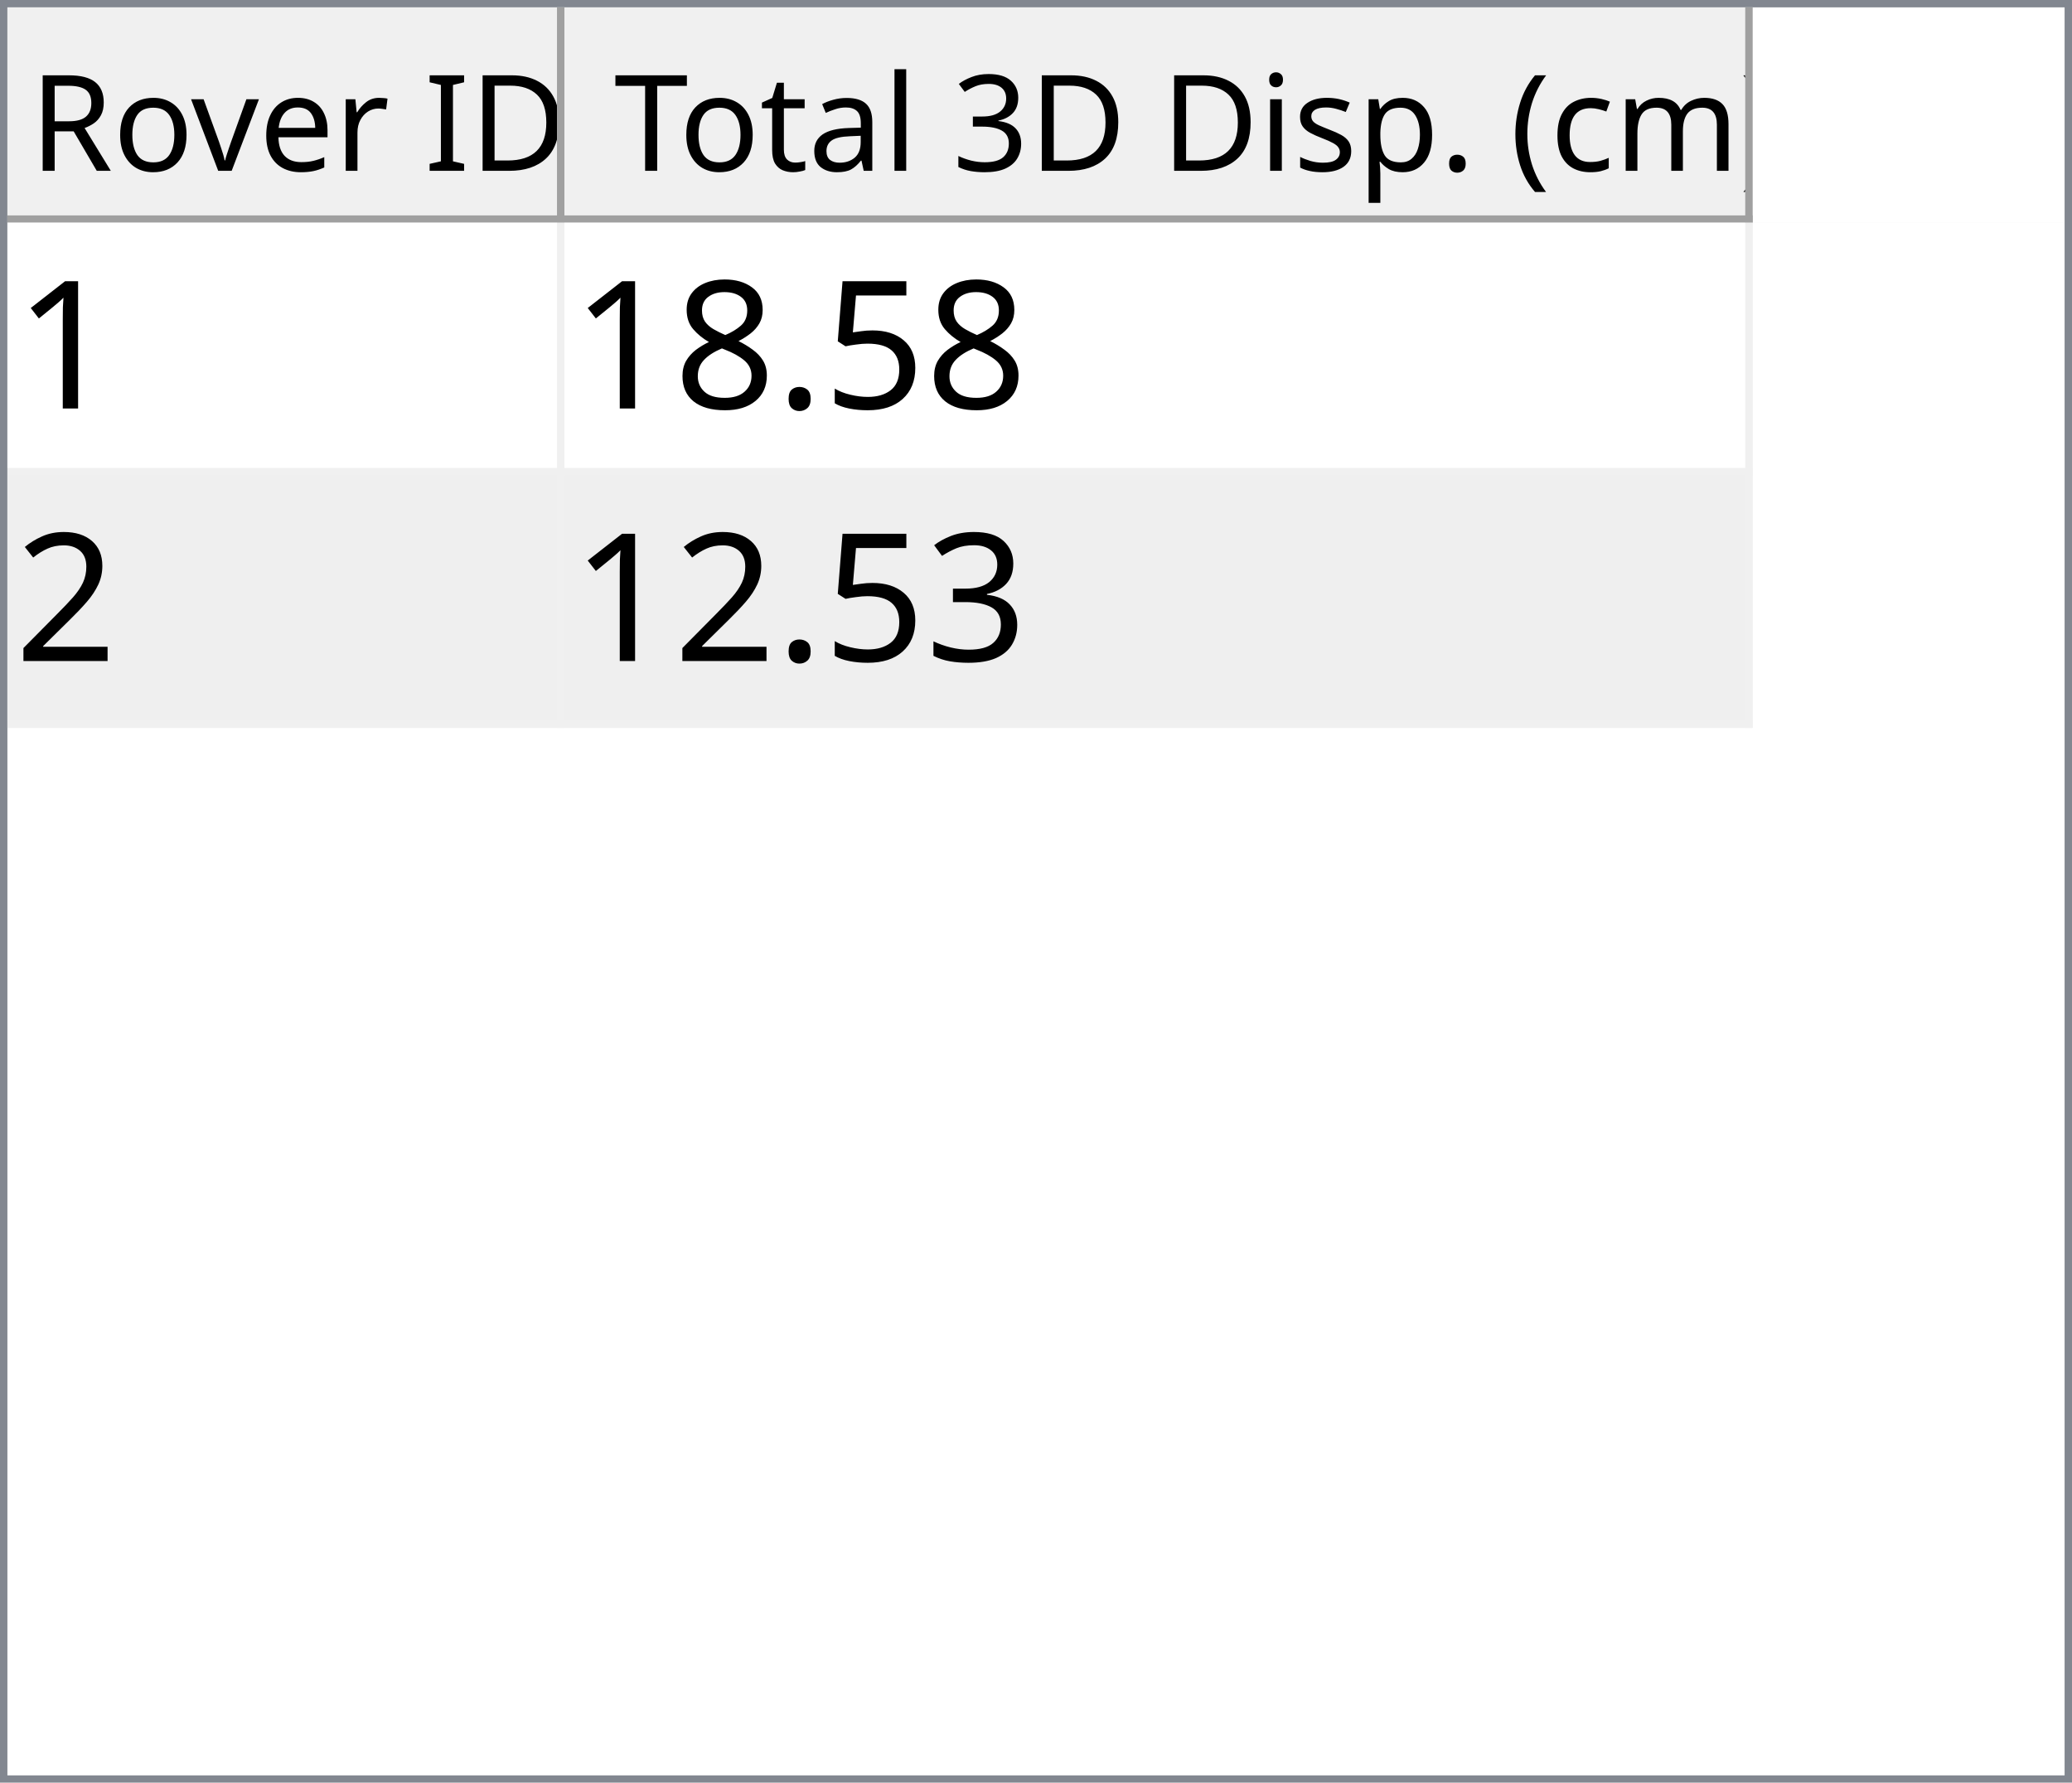
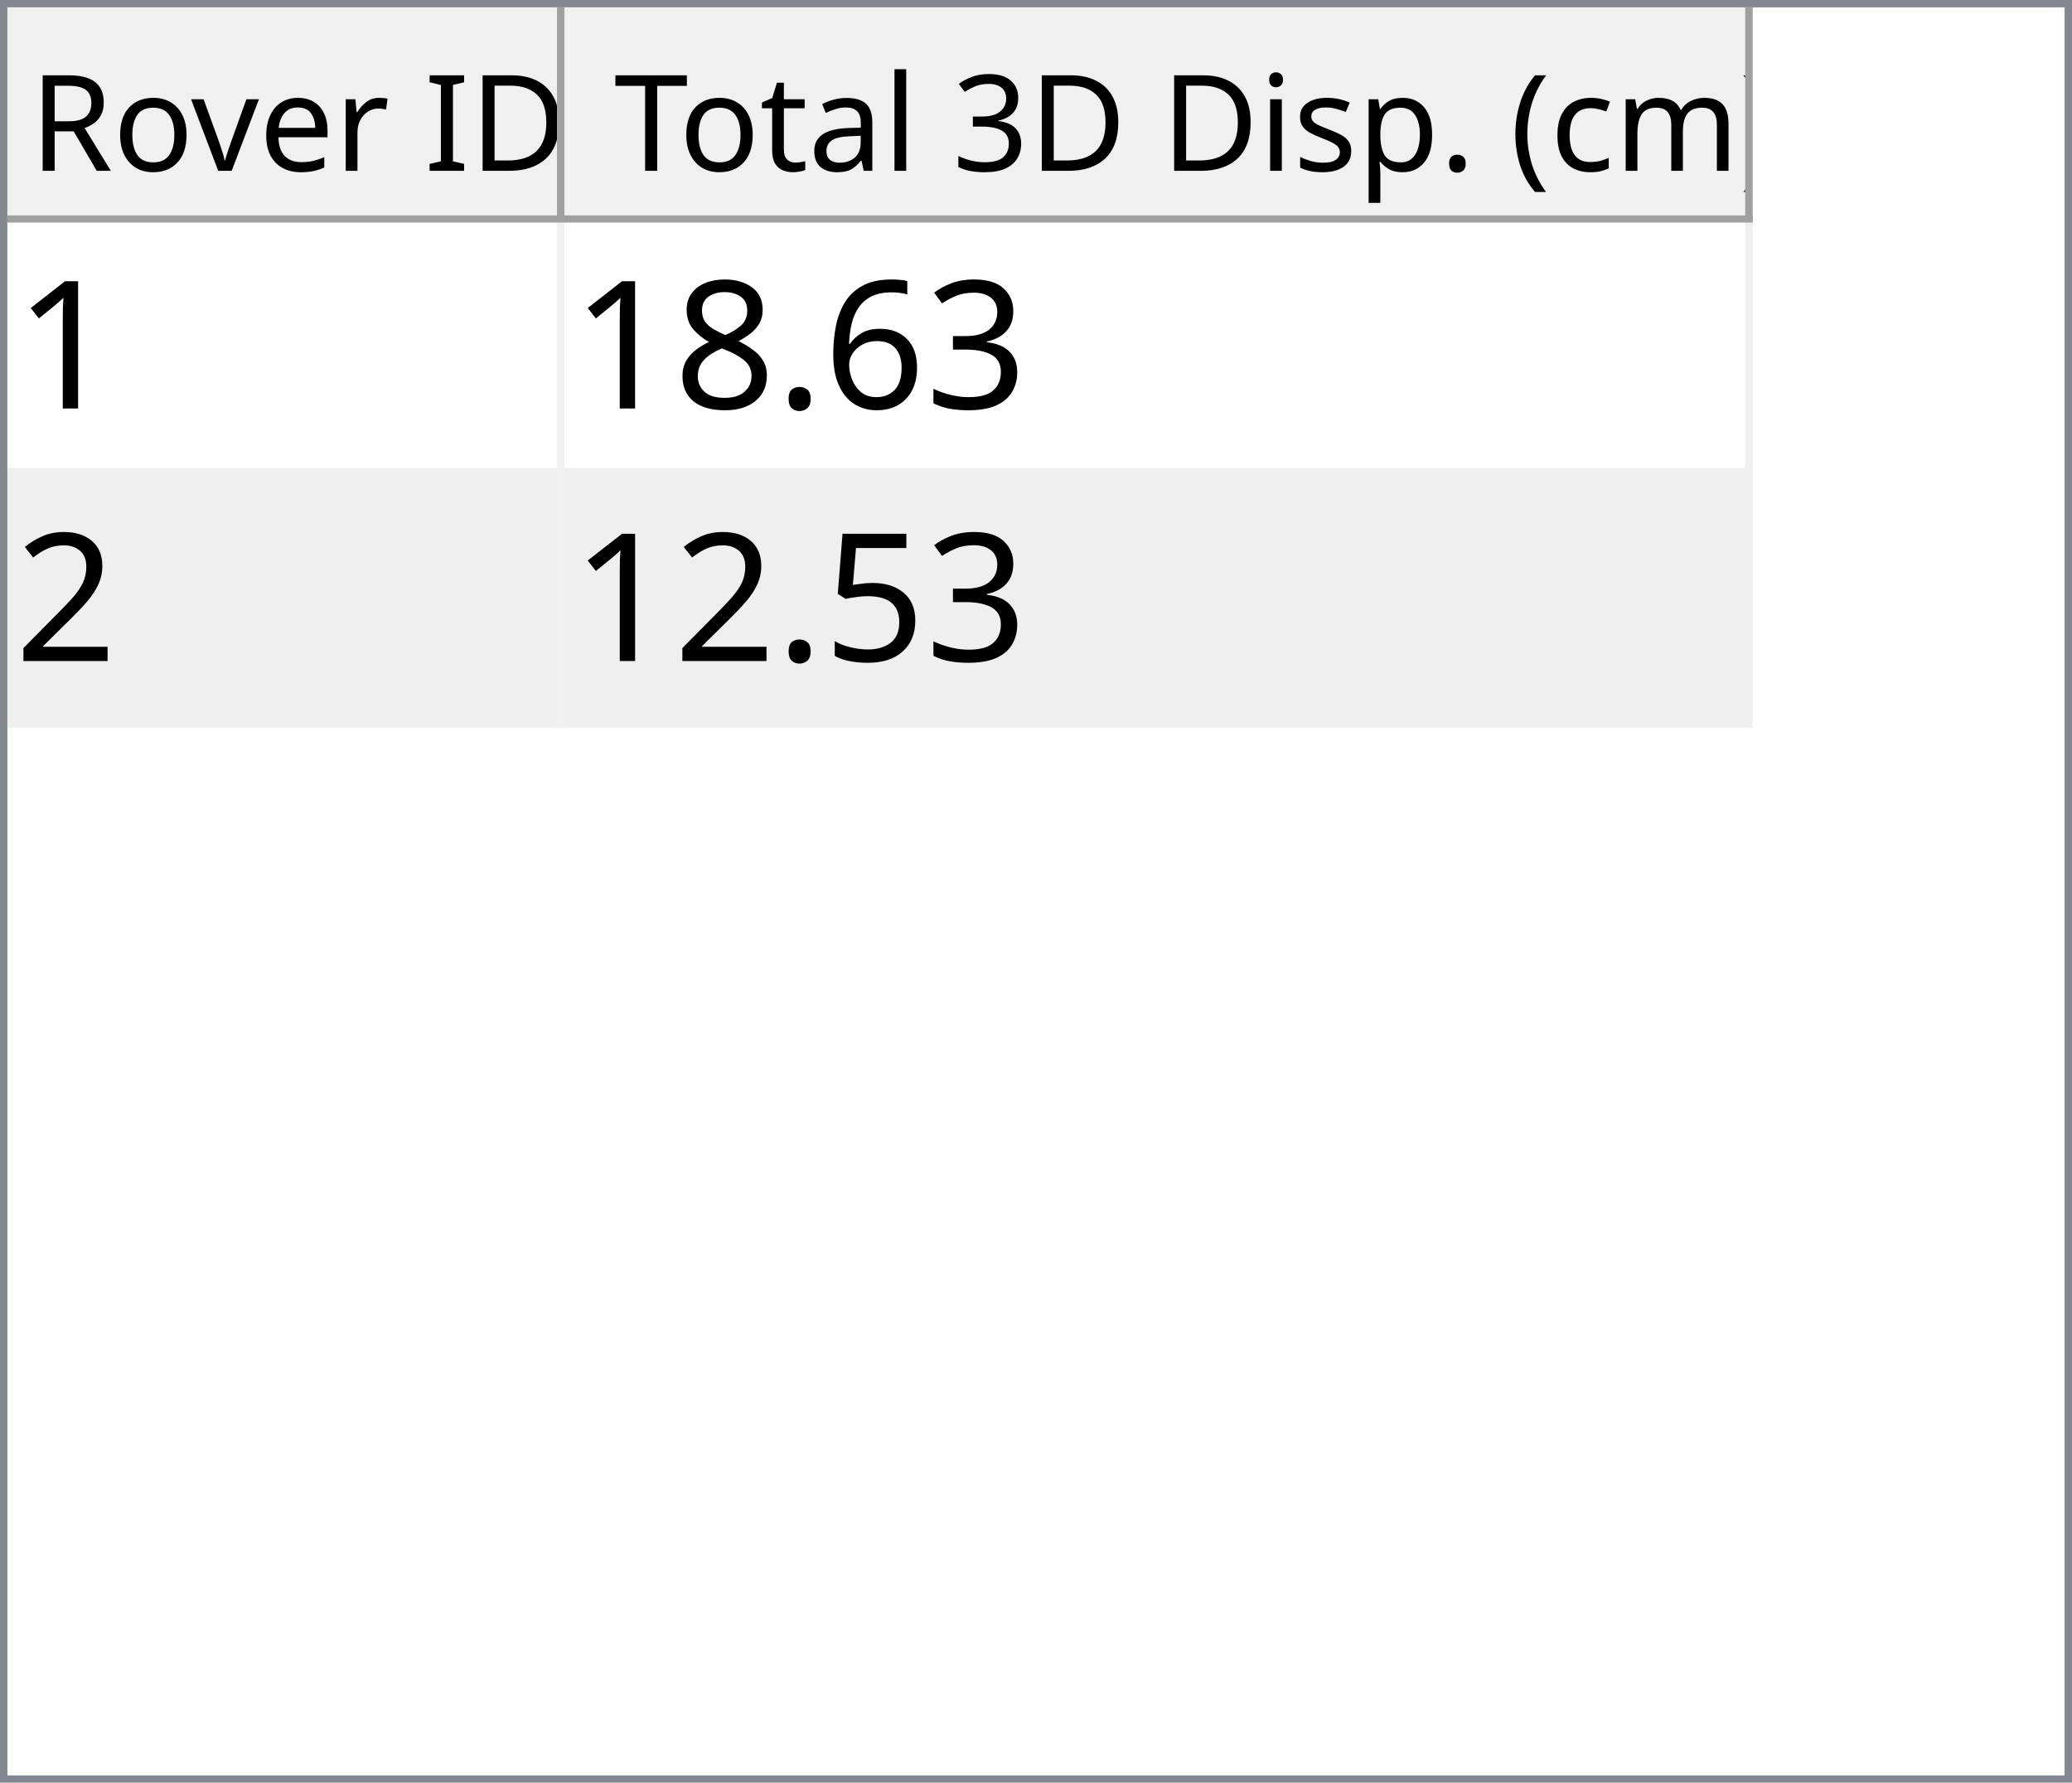
<svg xmlns="http://www.w3.org/2000/svg" style="fill-opacity:1; color-rendering:auto; color-interpolation:auto; text-rendering:auto; stroke:black; stroke-linecap:square; stroke-miterlimit:10; shape-rendering:auto; stroke-opacity:1; fill:black; stroke-dasharray:none; font-weight:normal; stroke-width:1; font-family:'Dialog'; font-style:normal; stroke-linejoin:miter; font-size:12px; stroke-dashoffset:0; image-rendering:auto;" width="279" height="240">
  <defs id="genericDefs" />
  <g>
    <defs id="defs1">
      <clipPath clipPathUnits="userSpaceOnUse" id="clipPath1">
        <path d="M0 0 L279 0 L279 240 L0 240 L0 0 Z" />
      </clipPath>
      <clipPath clipPathUnits="userSpaceOnUse" id="clipPath2">
        <path d="M0 0 L0 240 L279 240 L279 0 Z" />
      </clipPath>
      <clipPath clipPathUnits="userSpaceOnUse" id="clipPath3">
        <path d="M0 0 L0 29 L277 29 L277 0 Z" />
      </clipPath>
      <clipPath clipPathUnits="userSpaceOnUse" id="clipPath4">
        <path d="M0 0 L0 29 L75 29 L75 0 Z" />
      </clipPath>
      <clipPath clipPathUnits="userSpaceOnUse" id="clipPath5">
        <path d="M1 1 L1 28 L74 28 L74 1 Z" />
      </clipPath>
      <clipPath clipPathUnits="userSpaceOnUse" id="clipPath6">
        <path d="M0 0 L0 27 L73 27 L73 0 Z" />
      </clipPath>
      <clipPath clipPathUnits="userSpaceOnUse" id="clipPath7">
        <path d="M-0.5 -0.5 L-0.5 28.5 L74.5 28.5 L74.5 -0.5 Z" />
      </clipPath>
      <clipPath clipPathUnits="userSpaceOnUse" id="clipPath8">
        <path d="M0 0 L0 29 L160 29 L160 0 Z" />
      </clipPath>
      <clipPath clipPathUnits="userSpaceOnUse" id="clipPath9">
        <path d="M1 1 L1 28 L159 28 L159 1 Z" />
      </clipPath>
      <clipPath clipPathUnits="userSpaceOnUse" id="clipPath10">
        <path d="M0 0 L0 27 L158 27 L158 0 Z" />
      </clipPath>
      <clipPath clipPathUnits="userSpaceOnUse" id="clipPath11">
        <path d="M-0.5 -0.5 L-0.5 28.5 L159.5 28.5 L159.5 -0.5 Z" />
      </clipPath>
      <clipPath clipPathUnits="userSpaceOnUse" id="clipPath12">
        <path d="M0 0 L0 209 L277 209 L277 0 Z" />
      </clipPath>
      <clipPath clipPathUnits="userSpaceOnUse" id="clipPath13">
        <path d="M0 0 L0 68 L235 68 L235 0 Z" />
      </clipPath>
      <clipPath clipPathUnits="userSpaceOnUse" id="clipPath14">
        <path d="M-0.5 -0.5 L-0.5 67.5 L234.5 67.5 L234.5 -0.5 Z" />
      </clipPath>
      <clipPath clipPathUnits="userSpaceOnUse" id="clipPath15">
        <path d="M0 0 L0 33 L74 33 L74 0 Z" />
      </clipPath>
      <clipPath clipPathUnits="userSpaceOnUse" id="clipPath16">
        <path d="M0 0 L0 33 L159 33 L159 0 Z" />
      </clipPath>
      <font horiz-adv-x="64.551" id="font1">
        <font-face ascent="107.91" descent="25.098" units-per-em="100" style="font-style:normal; font-family:Segoe UI; font-weight:normal;" />
        <missing-glyph horiz-adv-x="64.551" d="M8.109 0 L8.109 68.266 L56.453 68.266 L56.453 0 L8.109 0 ZM15.328 7.234 L49.219 7.234 L49.219 61.031 L15.328 61.031 L15.328 7.234 Z" />
        <glyph unicode="D" horiz-adv-x="70.117" d="M9.188 0 L9.188 70.016 L28.516 70.016 Q65.531 70.016 65.531 35.891 Q65.531 19.672 55.25 9.836 Q44.969 0 27.734 0 L9.188 0 ZM17.391 62.594 L17.391 7.422 L27.828 7.422 Q41.609 7.422 49.273 14.797 Q56.938 22.172 56.938 35.688 Q56.938 62.594 28.328 62.594 L17.391 62.594 Z" />
        <glyph unicode="I" horiz-adv-x="26.611" d="M17.391 0 L9.188 0 L9.188 70.016 L17.391 70.016 L17.391 0 Z" />
        <glyph unicode=" " horiz-adv-x="27.393" d="" />
        <glyph unicode="r" horiz-adv-x="34.766" d="M34.188 41.891 Q32.078 43.5 28.125 43.5 Q23 43.5 19.555 38.672 Q16.109 33.844 16.109 25.484 L16.109 0 L8.109 0 L8.109 50 L16.109 50 L16.109 39.703 L16.312 39.703 Q18.016 44.969 21.531 47.922 Q25.047 50.875 29.391 50.875 Q32.516 50.875 34.188 50.203 L34.188 41.891 Z" />
        <glyph unicode="e" horiz-adv-x="52.295" d="M48.297 23 L12.984 23 Q13.188 14.656 17.484 10.109 Q21.781 5.562 29.297 5.562 Q37.75 5.562 44.828 11.141 L44.828 3.609 Q38.234 -1.172 27.391 -1.172 Q16.797 -1.172 10.742 5.641 Q4.688 12.453 4.688 24.812 Q4.688 36.469 11.305 43.82 Q17.922 51.172 27.734 51.172 Q37.547 51.172 42.922 44.828 Q48.297 38.484 48.297 27.203 L48.297 23 ZM40.094 29.781 Q40.047 36.719 36.75 40.578 Q33.453 44.438 27.594 44.438 Q21.922 44.438 17.969 40.383 Q14.016 36.328 13.094 29.781 L40.094 29.781 Z" />
        <glyph unicode="v" horiz-adv-x="47.9" d="M47.406 50 L27.484 0 L19.625 0 L0.688 50 L9.469 50 L22.172 13.672 Q23.578 9.672 23.922 6.688 L24.125 6.688 Q24.609 10.453 25.688 13.484 L38.969 50 L47.406 50 Z" />
        <glyph unicode="o" horiz-adv-x="58.594" d="M29 -1.172 Q17.922 -1.172 11.305 5.836 Q4.688 12.844 4.688 24.422 Q4.688 37.016 11.57 44.094 Q18.453 51.172 30.172 51.172 Q41.359 51.172 47.633 44.289 Q53.906 37.406 53.906 25.203 Q53.906 13.234 47.141 6.031 Q40.375 -1.172 29 -1.172 ZM29.594 44.438 Q21.875 44.438 17.383 39.188 Q12.891 33.938 12.891 24.703 Q12.891 15.828 17.43 10.695 Q21.969 5.562 29.594 5.562 Q37.359 5.562 41.531 10.594 Q45.703 15.625 45.703 24.906 Q45.703 34.281 41.531 39.359 Q37.359 44.438 29.594 44.438 Z" />
        <glyph unicode="R" horiz-adv-x="59.814" d="M59.375 0 L49.609 0 L37.891 19.625 Q36.281 22.359 34.766 24.289 Q33.25 26.219 31.664 27.438 Q30.078 28.656 28.25 29.219 Q26.422 29.781 24.125 29.781 L17.391 29.781 L17.391 0 L9.188 0 L9.188 70.016 L30.078 70.016 Q34.672 70.016 38.555 68.867 Q42.438 67.719 45.289 65.375 Q48.141 63.031 49.758 59.547 Q51.375 56.062 51.375 51.375 Q51.375 47.703 50.273 44.656 Q49.172 41.609 47.148 39.211 Q45.125 36.812 42.266 35.133 Q39.406 33.453 35.844 32.516 L35.844 32.328 Q37.594 31.547 38.891 30.547 Q40.188 29.547 41.359 28.18 Q42.531 26.812 43.68 25.078 Q44.828 23.344 46.234 21.047 L59.375 0 ZM17.391 62.594 L17.391 37.203 L28.516 37.203 Q31.594 37.203 34.203 38.133 Q36.812 39.062 38.719 40.797 Q40.625 42.531 41.703 45.047 Q42.781 47.562 42.781 50.688 Q42.781 56.297 39.141 59.445 Q35.5 62.594 28.609 62.594 L17.391 62.594 Z" />
        <glyph unicode=")" horiz-adv-x="30.176" d="M8.297 -15.922 L1.172 -15.922 Q16.406 2.344 16.406 26.812 Q16.406 51.469 1.078 70.016 L8.297 70.016 Q23.531 52.156 23.531 26.703 Q23.531 1.375 8.297 -15.922 Z" />
        <glyph unicode="m" horiz-adv-x="86.133" d="M79.109 0 L71.094 0 L71.094 28.719 Q71.094 37.016 68.531 40.727 Q65.969 44.438 59.906 44.438 Q54.781 44.438 51.195 39.75 Q47.609 35.062 47.609 28.516 L47.609 0 L39.594 0 L39.594 29.688 Q39.594 44.438 28.219 44.438 Q22.953 44.438 19.531 40.016 Q16.109 35.594 16.109 28.516 L16.109 0 L8.109 0 L8.109 50 L16.109 50 L16.109 42.094 L16.312 42.094 Q21.625 51.172 31.844 51.172 Q36.969 51.172 40.773 48.312 Q44.578 45.453 46 40.828 Q51.562 51.172 62.594 51.172 Q79.109 51.172 79.109 30.812 L79.109 0 Z" />
        <glyph unicode="c" horiz-adv-x="46.191" d="M42.188 2.297 Q36.422 -1.172 28.516 -1.172 Q17.828 -1.172 11.258 5.789 Q4.688 12.75 4.688 23.828 Q4.688 36.188 11.766 43.68 Q18.844 51.172 30.672 51.172 Q37.25 51.172 42.281 48.734 L42.281 40.531 Q36.719 44.438 30.375 44.438 Q22.703 44.438 17.797 38.945 Q12.891 33.453 12.891 24.516 Q12.891 15.719 17.508 10.641 Q22.125 5.562 29.891 5.562 Q36.422 5.562 42.188 9.906 L42.188 2.297 Z" />
        <glyph unicode="(" horiz-adv-x="30.176" d="M29.109 -15.922 L21.969 -15.922 Q6.844 1.375 6.844 26.703 Q6.844 52.156 21.969 70.016 L29.203 70.016 Q13.875 51.469 13.875 26.812 Q13.875 2.344 29.109 -15.922 Z" />
        <glyph unicode="." horiz-adv-x="21.68" d="M10.891 -1.078 Q8.641 -1.078 7.055 0.539 Q5.469 2.156 5.469 4.391 Q5.469 6.641 7.055 8.273 Q8.641 9.906 10.891 9.906 Q13.188 9.906 14.797 8.273 Q16.406 6.641 16.406 4.391 Q16.406 2.156 14.797 0.539 Q13.188 -1.078 10.891 -1.078 Z" />
        <glyph unicode="p" horiz-adv-x="58.789" d="M16.312 7.234 L16.109 7.234 L16.109 -23 L8.109 -23 L8.109 50 L16.109 50 L16.109 41.219 L16.312 41.219 Q22.219 51.172 33.594 51.172 Q43.266 51.172 48.688 44.461 Q54.109 37.75 54.109 26.469 Q54.109 13.922 48 6.375 Q41.891 -1.172 31.297 -1.172 Q21.578 -1.172 16.312 7.234 ZM16.109 27.391 L16.109 20.406 Q16.109 14.203 20.141 9.883 Q24.172 5.562 30.375 5.562 Q37.641 5.562 41.773 11.133 Q45.906 16.703 45.906 26.609 Q45.906 34.969 42.047 39.703 Q38.188 44.438 31.594 44.438 Q24.609 44.438 20.359 39.578 Q16.109 34.719 16.109 27.391 Z" />
        <glyph unicode="s" horiz-adv-x="42.432" d="M5.078 1.812 L5.078 10.406 Q11.625 5.562 19.484 5.562 Q30.031 5.562 30.031 12.594 Q30.031 14.594 29.125 15.992 Q28.219 17.391 26.68 18.461 Q25.141 19.531 23.07 20.383 Q21 21.234 18.609 22.172 Q15.281 23.484 12.766 24.828 Q10.25 26.172 8.57 27.859 Q6.891 29.547 6.031 31.695 Q5.172 33.844 5.172 36.719 Q5.172 40.234 6.789 42.945 Q8.406 45.656 11.086 47.484 Q13.766 49.312 17.211 50.242 Q20.656 51.172 24.312 51.172 Q30.812 51.172 35.938 48.922 L35.938 40.828 Q30.422 44.438 23.25 44.438 Q21 44.438 19.195 43.922 Q17.391 43.406 16.094 42.477 Q14.797 41.547 14.086 40.258 Q13.375 38.969 13.375 37.406 Q13.375 35.453 14.086 34.133 Q14.797 32.812 16.164 31.789 Q17.531 30.766 19.484 29.938 Q21.438 29.109 23.922 28.125 Q27.25 26.859 29.883 25.516 Q32.516 24.172 34.375 22.484 Q36.234 20.797 37.234 18.602 Q38.234 16.406 38.234 13.375 Q38.234 9.672 36.602 6.938 Q34.969 4.203 32.234 2.398 Q29.5 0.594 25.93 -0.289 Q22.359 -1.172 18.453 -1.172 Q10.75 -1.172 5.078 1.812 Z" />
        <glyph unicode="i" horiz-adv-x="24.219" d="M12.203 62.703 Q10.062 62.703 8.547 64.164 Q7.031 65.625 7.031 67.875 Q7.031 70.125 8.547 71.609 Q10.062 73.094 12.203 73.094 Q14.406 73.094 15.945 71.609 Q17.484 70.125 17.484 67.875 Q17.484 65.719 15.945 64.211 Q14.406 62.703 12.203 62.703 ZM16.109 0 L8.109 0 L8.109 50 L16.109 50 L16.109 0 Z" />
        <glyph unicode="3" horiz-adv-x="53.906" d="M46.531 19.828 Q46.531 15.094 44.75 11.211 Q42.969 7.328 39.719 4.57 Q36.469 1.812 31.93 0.297 Q27.391 -1.219 21.922 -1.219 Q11.922 -1.219 6 2.594 L6 11.188 Q13.094 5.609 22.219 5.609 Q25.875 5.609 28.828 6.539 Q31.781 7.469 33.906 9.227 Q36.031 10.984 37.18 13.477 Q38.328 15.969 38.328 19.094 Q38.328 32.812 18.797 32.812 L12.984 32.812 L12.984 39.594 L18.5 39.594 Q35.797 39.594 35.797 52.484 Q35.797 64.406 22.609 64.406 Q15.188 64.406 8.688 59.422 L8.688 67.188 Q15.375 71.188 24.609 71.188 Q29 71.188 32.57 69.969 Q36.141 68.75 38.68 66.555 Q41.219 64.359 42.609 61.281 Q44 58.203 44 54.5 Q44 40.672 30.031 36.719 L30.031 36.531 Q33.594 36.141 36.625 34.797 Q39.656 33.453 41.852 31.305 Q44.047 29.156 45.289 26.25 Q46.531 23.344 46.531 19.828 Z" />
        <glyph unicode="l" horiz-adv-x="24.219" d="M16.109 0 L8.109 0 L8.109 74.031 L16.109 74.031 L16.109 0 Z" />
        <glyph unicode="a" horiz-adv-x="50.879" d="M43.891 0 L35.891 0 L35.891 7.812 L35.688 7.812 Q30.469 -1.172 20.312 -1.172 Q12.844 -1.172 8.617 2.781 Q4.391 6.734 4.391 13.281 Q4.391 27.297 20.906 29.594 L35.891 31.688 Q35.891 44.438 25.594 44.438 Q16.547 44.438 9.281 38.281 L9.281 46.484 Q16.656 51.172 26.266 51.172 Q43.891 51.172 43.891 32.516 L43.891 0 ZM35.891 25.297 L23.828 23.641 Q18.266 22.859 15.43 20.875 Q12.594 18.891 12.594 13.875 Q12.594 10.203 15.211 7.883 Q17.828 5.562 22.172 5.562 Q28.125 5.562 32.008 9.742 Q35.891 13.922 35.891 20.312 L35.891 25.297 Z" />
        <glyph unicode="t" horiz-adv-x="33.887" d="M31.297 0.484 Q28.469 -1.078 23.828 -1.078 Q10.688 -1.078 10.688 13.578 L10.688 43.172 L2.094 43.172 L2.094 50 L10.688 50 L10.688 62.203 L18.703 64.797 L18.703 50 L31.297 50 L31.297 43.172 L18.703 43.172 L18.703 14.984 Q18.703 9.969 20.414 7.82 Q22.125 5.672 26.078 5.672 Q29.109 5.672 31.297 7.328 L31.297 0.484 Z" />
        <glyph unicode="T" horiz-adv-x="52.393" d="M50.594 62.594 L30.375 62.594 L30.375 0 L22.172 0 L22.172 62.594 L2 62.594 L2 70.016 L50.594 70.016 L50.594 62.594 Z" />
      </font>
      <font horiz-adv-x="75.0" id="font2">
        <font-face ascent="100.537" descent="21.973" units-per-em="100" style="font-style:normal; font-family:sans-serif; font-weight:normal;" />
        <missing-glyph horiz-adv-x="75.0" d="M12.5 0 L12.5 62.5 L62.5 62.5 L62.5 0 L12.5 0 ZM14.062 1.562 L60.938 1.562 L60.938 60.938 L14.062 60.938 L14.062 1.562 Z" />
        <glyph unicode="1" horiz-adv-x="55.615" d="M37.25 0 L28.469 0 L28.469 56 Q25.297 52.984 20.141 49.953 Q14.984 46.922 10.891 45.406 L10.891 53.906 Q18.266 57.375 23.781 62.305 Q29.297 67.234 31.594 71.875 L37.25 71.875 L37.25 0 Z" />
-         <glyph unicode="5" horiz-adv-x="55.615" d="M4.156 18.75 L13.375 19.531 Q14.406 12.797 18.141 9.398 Q21.875 6 27.156 6 Q33.5 6 37.891 10.789 Q42.281 15.578 42.281 23.484 Q42.281 31 38.062 35.352 Q33.844 39.703 27 39.703 Q22.75 39.703 19.336 37.773 Q15.922 35.844 13.969 32.766 L5.719 33.844 L12.641 70.609 L48.25 70.609 L48.25 62.203 L19.672 62.203 L15.828 42.969 Q22.266 47.469 29.344 47.469 Q38.719 47.469 45.164 40.969 Q51.609 34.469 51.609 24.266 Q51.609 14.547 45.953 7.469 Q39.062 -1.219 27.156 -1.219 Q17.391 -1.219 11.211 4.25 Q5.031 9.719 4.156 18.75 Z" />
+         <glyph unicode="3" horiz-adv-x="55.615" d="M4.203 18.891 L12.984 20.062 Q14.5 12.594 18.141 9.297 Q21.781 6 27 6 Q33.203 6 37.477 10.297 Q41.75 14.594 41.75 20.953 Q41.75 27 37.797 30.93 Q33.844 34.859 27.734 34.859 Q25.25 34.859 21.531 33.891 L22.516 41.609 Q23.391 41.5 23.922 41.5 Q29.547 41.5 34.039 44.43 Q38.531 47.359 38.531 53.469 Q38.531 58.297 35.258 61.477 Q31.984 64.656 26.812 64.656 Q21.688 64.656 18.266 61.43 Q14.844 58.203 13.875 51.766 L5.078 53.328 Q6.688 62.156 12.398 67.016 Q18.109 71.875 26.609 71.875 Q32.469 71.875 37.398 69.359 Q42.328 66.844 44.945 62.5 Q47.562 58.156 47.562 53.266 Q47.562 48.641 45.07 44.828 Q42.578 41.016 37.703 38.766 Q44.047 37.312 47.562 32.695 Q51.078 28.078 51.078 21.141 Q51.078 11.766 44.242 5.25 Q37.406 -1.266 26.953 -1.266 Q17.531 -1.266 11.305 4.352 Q5.078 9.969 4.203 18.891 Z" />
+         <glyph unicode="6" horiz-adv-x="55.615" d="M49.75 54.047 L41.016 53.375 Q39.844 58.547 37.703 60.891 Q34.125 64.656 28.906 64.656 Q24.703 64.656 21.531 62.312 Q17.391 59.281 14.992 53.469 Q12.594 47.656 12.5 36.922 Q15.672 41.75 20.266 44.094 Q24.859 46.438 29.891 46.438 Q38.672 46.438 44.852 39.969 Q51.031 33.5 51.031 23.25 Q51.031 16.5 48.125 10.719 Q45.219 4.938 40.141 1.859 Q35.062 -1.219 28.609 -1.219 Q17.625 -1.219 10.695 6.859 Q3.766 14.938 3.766 33.5 Q3.766 54.25 11.422 63.672 Q18.109 71.875 29.438 71.875 Q37.891 71.875 43.289 67.141 Q48.688 62.406 49.75 54.047 ZM13.875 23.188 Q13.875 18.656 15.797 14.508 Q17.719 10.359 21.188 8.18 Q24.656 6 28.469 6 Q34.031 6 38.039 10.492 Q42.047 14.984 42.047 22.703 Q42.047 30.125 38.086 34.398 Q34.125 38.672 28.125 38.672 Q22.172 38.672 18.023 34.398 Q13.875 30.125 13.875 23.188 Z" />
        <glyph unicode="." horiz-adv-x="27.783" d="M9.078 0 L9.078 10.016 L19.094 10.016 L19.094 0 L9.078 0 Z" />
        <glyph unicode="8" horiz-adv-x="55.615" d="M17.672 38.812 Q12.203 40.828 9.57 44.539 Q6.938 48.25 6.938 53.422 Q6.938 61.234 12.555 66.555 Q18.172 71.875 27.484 71.875 Q36.859 71.875 42.578 66.43 Q48.297 60.984 48.297 53.172 Q48.297 48.188 45.68 44.508 Q43.062 40.828 37.75 38.812 Q44.344 36.672 47.781 31.883 Q51.219 27.094 51.219 20.453 Q51.219 11.281 44.727 5.031 Q38.234 -1.219 27.641 -1.219 Q17.047 -1.219 10.547 5.055 Q4.047 11.328 4.047 20.703 Q4.047 27.688 7.594 32.398 Q11.141 37.109 17.672 38.812 ZM15.922 53.719 Q15.922 48.641 19.195 45.414 Q22.469 42.188 27.688 42.188 Q32.766 42.188 36.016 45.383 Q39.266 48.578 39.266 53.219 Q39.266 58.062 35.914 61.359 Q32.562 64.656 27.594 64.656 Q22.562 64.656 19.242 61.43 Q15.922 58.203 15.922 53.719 ZM13.094 20.656 Q13.094 16.891 14.875 13.375 Q16.656 9.859 20.172 7.93 Q23.688 6 27.734 6 Q34.031 6 38.133 10.055 Q42.234 14.109 42.234 20.359 Q42.234 26.703 38.016 30.859 Q33.797 35.016 27.438 35.016 Q21.234 35.016 17.164 30.914 Q13.094 26.812 13.094 20.656 Z" />
        <glyph unicode="2" horiz-adv-x="55.615" d="M50.344 8.453 L50.344 0 L3.031 0 Q2.938 3.172 4.047 6.109 Q5.859 10.938 9.836 15.625 Q13.812 20.312 21.344 26.469 Q33.016 36.031 37.117 41.625 Q41.219 47.219 41.219 52.203 Q41.219 57.422 37.477 61.008 Q33.734 64.594 27.734 64.594 Q21.391 64.594 17.578 60.789 Q13.766 56.984 13.719 50.25 L4.688 51.172 Q5.609 61.281 11.664 66.578 Q17.719 71.875 27.938 71.875 Q38.234 71.875 44.242 66.164 Q50.25 60.453 50.25 52 Q50.25 47.703 48.492 43.555 Q46.734 39.406 42.656 34.812 Q38.578 30.219 29.109 22.219 Q21.188 15.578 18.945 13.211 Q16.703 10.844 15.234 8.453 L50.344 8.453 Z" />
-         <glyph unicode="3" horiz-adv-x="55.615" d="M4.203 18.891 L12.984 20.062 Q14.5 12.594 18.141 9.297 Q21.781 6 27 6 Q33.203 6 37.477 10.297 Q41.75 14.594 41.75 20.953 Q41.75 27 37.797 30.93 Q33.844 34.859 27.734 34.859 Q25.25 34.859 21.531 33.891 L22.516 41.609 Q23.391 41.5 23.922 41.5 Q29.547 41.5 34.039 44.43 Q38.531 47.359 38.531 53.469 Q38.531 58.297 35.258 61.477 Q31.984 64.656 26.812 64.656 Q21.688 64.656 18.266 61.43 Q14.844 58.203 13.875 51.766 L5.078 53.328 Q6.688 62.156 12.398 67.016 Q18.109 71.875 26.609 71.875 Q32.469 71.875 37.398 69.359 Q42.328 66.844 44.945 62.5 Q47.562 58.156 47.562 53.266 Q47.562 48.641 45.07 44.828 Q42.578 41.016 37.703 38.766 Q44.047 37.312 47.562 32.695 Q51.078 28.078 51.078 21.141 Q51.078 11.766 44.242 5.25 Q37.406 -1.266 26.953 -1.266 Q17.531 -1.266 11.305 4.352 Q5.078 9.969 4.203 18.891 Z" />
+         <glyph unicode="5" horiz-adv-x="55.615" d="M4.156 18.75 L13.375 19.531 Q14.406 12.797 18.141 9.398 Q21.875 6 27.156 6 Q33.5 6 37.891 10.789 Q42.281 15.578 42.281 23.484 Q42.281 31 38.062 35.352 Q33.844 39.703 27 39.703 Q22.75 39.703 19.336 37.773 Q15.922 35.844 13.969 32.766 L5.719 33.844 L12.641 70.609 L48.25 70.609 L48.25 62.203 L19.672 62.203 L15.828 42.969 Q22.266 47.469 29.344 47.469 Q38.719 47.469 45.164 40.969 Q51.609 34.469 51.609 24.266 Q51.609 14.547 45.953 7.469 Q39.062 -1.219 27.156 -1.219 Q17.391 -1.219 11.211 4.25 Q5.031 9.719 4.156 18.75 Z" />
      </font>
    </defs>
    <g style="fill:white; stroke:white;">
      <rect x="0" y="0" width="279" style="clip-path:url(#clipPath1); stroke:none;" height="240" />
    </g>
    <g style="fill:white; text-rendering:optimizeSpeed; color-rendering:optimizeSpeed; image-rendering:optimizeSpeed; shape-rendering:crispEdges; stroke:white; color-interpolation:sRGB;">
      <rect x="0" width="279" height="240" y="0" style="stroke:none;" />
      <path style="stroke:none;" d="M0 240 L279 240 L279 0 L0 0 Z" />
    </g>
    <g style="fill:rgb(240,240,240); font-size:18px; font-family:'Segoe UI'; stroke:rgb(240,240,240);">
      <rect x="0" y="0" width="279" style="clip-path:url(#clipPath2); stroke:none;" height="240" />
    </g>
    <g style="fill:rgb(130,135,144); font-size:18px; font-family:'Segoe UI'; stroke:rgb(130,135,144);">
      <path d="M0 0 L279 0 L279 240 L0 240 L0 0 ZM1 1 L278 1 L278 239 L1 239 L1 1 Z" style="fill-rule:evenodd; clip-path:url(#clipPath2); stroke:none;" />
    </g>
    <g style="fill:white; font-size:18px; font-family:'Segoe UI'; stroke:white;" transform="translate(1,1)">
      <rect x="0" y="0" width="277" style="clip-path:url(#clipPath3); stroke:none;" height="29" />
    </g>
    <g style="fill:rgb(240,240,240); font-size:18px; font-family:'Segoe UI'; stroke:rgb(240,240,240);" transform="translate(1,1)">
      <rect x="0" y="0" width="75" style="clip-path:url(#clipPath4); stroke:none;" height="29" />
    </g>
    <g style="font-family:'Segoe UI'; font-size:18px;" transform="translate(2,2)">
      <text x="2" xml:space="preserve" y="21" style="clip-path:url(#clipPath6); stroke:none;">Rover ID</text>
    </g>
    <g transform="translate(1.5,1.5)" style="fill:rgb(160,160,160); font-size:18px; font-family:'Segoe UI'; stroke:rgb(160,160,160); stroke-linejoin:bevel;">
      <line x1="74" x2="74" y1="0" style="fill:none; clip-path:url(#clipPath7);" y2="28" />
    </g>
    <g transform="matrix(1,0,0,1,1,1) translate(0.5,0.5)" style="fill:rgb(160,160,160); font-size:18px; font-family:'Segoe UI'; stroke:rgb(160,160,160); stroke-linejoin:bevel;">
      <line x1="0" x2="74" y1="28" style="fill:none; clip-path:url(#clipPath7);" y2="28" />
    </g>
    <g style="fill:rgb(240,240,240); font-size:18px; font-family:'Segoe UI'; stroke:rgb(240,240,240);" transform="translate(76,1)">
      <rect x="0" y="0" width="160" style="clip-path:url(#clipPath8); stroke:none;" height="29" />
    </g>
    <g style="font-family:'Segoe UI'; font-size:18px;" transform="translate(77,2)">
      <text x="1" xml:space="preserve" y="21" style="clip-path:url(#clipPath10); stroke:none;"> Total 3D Disp. (cm)</text>
    </g>
    <g transform="translate(76.5,1.5)" style="fill:rgb(160,160,160); font-size:18px; font-family:'Segoe UI'; stroke:rgb(160,160,160); stroke-linejoin:bevel;">
      <line x1="159" x2="159" y1="0" style="fill:none; clip-path:url(#clipPath11);" y2="28" />
    </g>
    <g transform="matrix(1,0,0,1,76,1) translate(0.5,0.5)" style="fill:rgb(160,160,160); font-size:18px; font-family:'Segoe UI'; stroke:rgb(160,160,160); stroke-linejoin:bevel;">
      <line x1="0" x2="159" y1="28" style="fill:none; clip-path:url(#clipPath11);" y2="28" />
    </g>
    <g style="fill:white; font-size:18px; font-family:'Segoe UI'; stroke:white;" transform="translate(1,30)">
      <rect x="0" y="0" width="277" style="clip-path:url(#clipPath12); stroke:none;" height="209" />
    </g>
    <g style="fill:rgb(240,240,240); font-size:24px; font-family:sans-serif; stroke:rgb(240,240,240);" transform="translate(1,30)">
      <rect x="0" y="0" width="235" style="clip-path:url(#clipPath13); stroke:none;" height="68" />
      <line transform="translate(0.5,0.5)" x1="0" x2="234" y1="33" style="clip-path:url(#clipPath14); fill:none; stroke-linejoin:bevel;" y2="33" />
    </g>
    <g transform="matrix(1,0,0,1,1,30) translate(0.5,0.5)" style="fill:rgb(240,240,240); font-size:24px; font-family:sans-serif; stroke:rgb(240,240,240); stroke-linejoin:bevel;">
      <line x1="0" x2="234" y1="67" style="fill:none; clip-path:url(#clipPath14);" y2="67" />
    </g>
    <g transform="matrix(1,0,0,1,1,30) translate(0.5,0.5)" style="fill:rgb(240,240,240); font-size:24px; font-family:sans-serif; stroke:rgb(240,240,240); stroke-linejoin:bevel;">
      <line x1="74" x2="74" y1="0" style="fill:none; clip-path:url(#clipPath14);" y2="67" />
    </g>
    <g transform="matrix(1,0,0,1,1,30) translate(0.5,0.5)" style="fill:rgb(240,240,240); font-size:24px; font-family:sans-serif; stroke:rgb(240,240,240); stroke-linejoin:bevel;">
      <line x1="234" x2="234" y1="0" style="fill:none; clip-path:url(#clipPath14);" y2="67" />
    </g>
    <g style="fill:white; font-size:24px; font-family:sans-serif; stroke:white;" transform="matrix(1,0,0,1,1,30)">
      <rect x="0" y="0" width="74" style="clip-path:url(#clipPath15); stroke:none;" height="33" />
      <text x="1" y="25" style="fill:black; clip-path:url(#clipPath15); stroke:none;" xml:space="preserve">1</text>
    </g>
    <g style="fill:white; font-size:24px; font-family:sans-serif; stroke:white;" transform="matrix(1,0,0,1,1,30) translate(75,0)">
      <rect x="0" y="0" width="159" style="clip-path:url(#clipPath16); stroke:none;" height="33" />
-       <text x="1" y="25" style="fill:black; clip-path:url(#clipPath16); stroke:none;" xml:space="preserve">18.58</text>
+       <text x="1" y="25" style="fill:black; clip-path:url(#clipPath16); stroke:none;" xml:space="preserve">18.63</text>
    </g>
    <g style="fill:rgb(239,239,239); font-size:24px; font-family:sans-serif; stroke:rgb(239,239,239);" transform="matrix(1,0,0,1,1,30) translate(0,34)">
      <rect x="0" y="0" width="74" style="clip-path:url(#clipPath15); stroke:none;" height="33" />
      <text x="1" y="25" style="fill:black; clip-path:url(#clipPath15); stroke:none;" xml:space="preserve">2</text>
    </g>
    <g style="fill:rgb(239,239,239); font-size:24px; font-family:sans-serif; stroke:rgb(239,239,239);" transform="matrix(1,0,0,1,1,30) translate(75,34)">
      <rect x="0" y="0" width="159" style="clip-path:url(#clipPath16); stroke:none;" height="33" />
      <text x="1" y="25" style="fill:black; clip-path:url(#clipPath16); stroke:none;" xml:space="preserve">12.53</text>
    </g>
  </g>
</svg>
